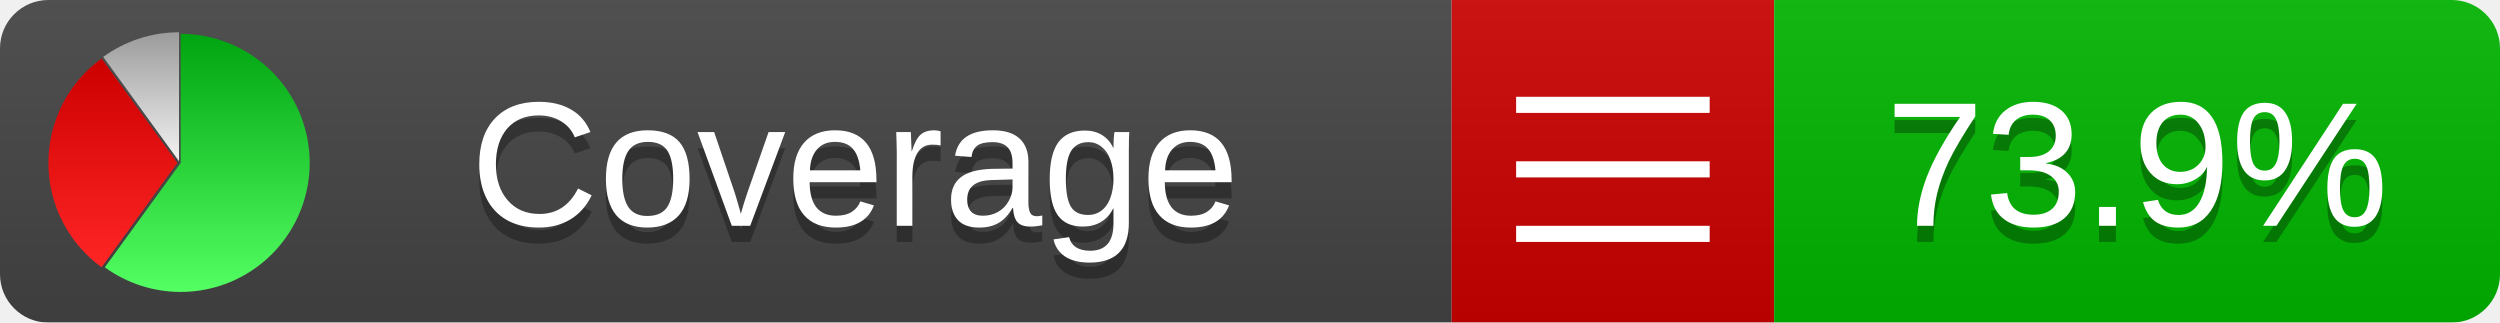
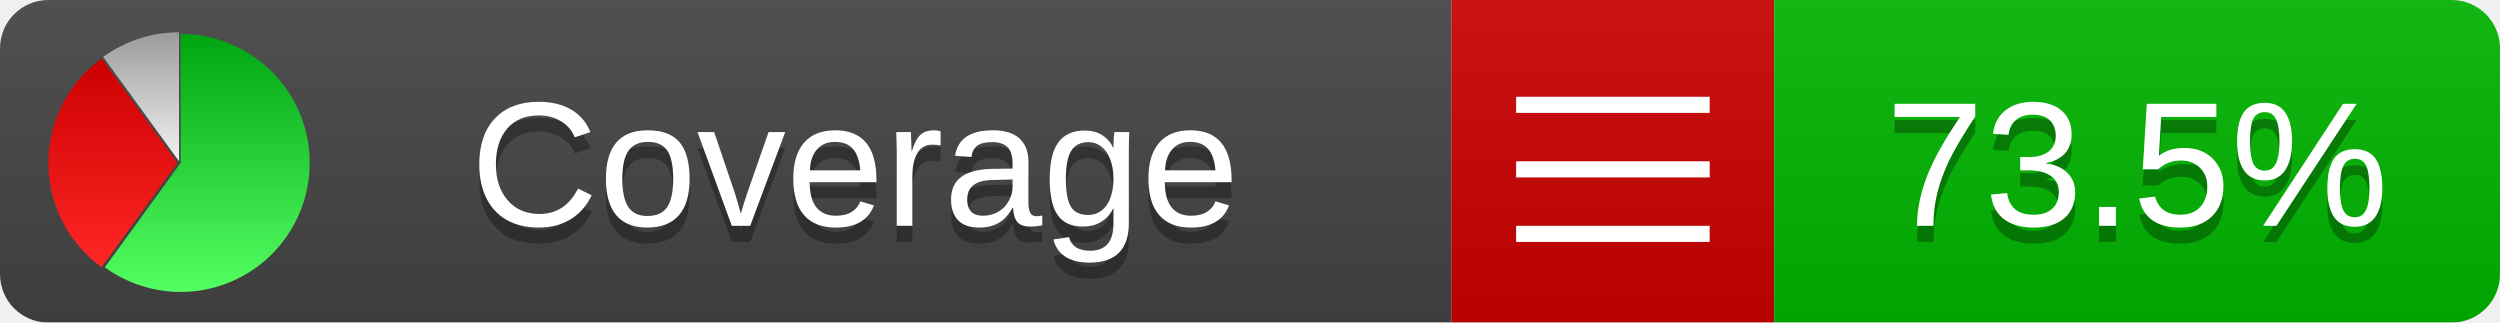
<svg xmlns="http://www.w3.org/2000/svg" xmlns:xlink="http://www.w3.org/1999/xlink" width="155" height="20">
  <style type="text/css">
          
            @keyframes fadeout {
              0 % { visibility: visible; opacity: 1; }
              40% { visibility: visible; opacity: 1; }
              50% { visibility: hidden; opacity: 0; }
              90% { visibility: hidden; opacity: 0; }
              100% { visibility: visible; opacity: 1; }
            }
            @keyframes fadein {
              0% { visibility: hidden; opacity: 0; }
              40% { visibility: hidden; opacity: 0; }
              50% { visibility: visible; opacity: 1; }
              90% { visibility: visible; opacity: 1; }
              100% { visibility: hidden; opacity: 0; }
            }
            .linecoverage {
                animation-duration: 10s;
                animation-name: fadeout;
                animation-iteration-count: infinite;
            }
            .branchcoverage {
                animation-duration: 10s;
                animation-name: fadein;
                animation-iteration-count: infinite;
            }
          
    </style>
  <defs>
    <linearGradient id="gradient" x2="0" y2="100%">
      <stop offset="0" stop-color="#bbb" stop-opacity=".1" />
      <stop offset="1" stop-opacity=".1" />
    </linearGradient>
    <linearGradient id="green" x2="0" y2="100%">
      <stop offset="0" stop-color="#00A410" />
      <stop offset="1" stop-color="#53FF63" />
    </linearGradient>
    <linearGradient id="red" x2="0" y2="100%">
      <stop offset="0" stop-color="#C00" />
      <stop offset="1" stop-color="#FF2525" />
    </linearGradient>
    <linearGradient id="gray" x2="0" y2="100%">
      <stop offset="0" stop-color="#9B9B9B" />
      <stop offset="1" stop-color="#F3F3F3" />
    </linearGradient>
    <mask id="mask">
      <rect width="155" height="20" rx="3" fill="#fff" />
    </mask>
    <g id="icon">
      <path style="fill:url(#green);" d="M205,202.5 l0,-200 a200,200 0 1,1 -117.558,361.803 z" />
      <path style="fill:url(#red);" d="M200,202.5 l-117.558,161.803 a200,200 0 0,1 0,-323.607 z" />
      <path style="fill:url(#gray);" d="M202.5,200 l-117.558,-161.803 a200,200 0 0,1 117.558,-38.196 z" />
    </g>
  </defs>
  <g mask="url(#mask)">
    <rect x="0" y="0" width="90" height="20" fill="#444" />
    <rect x="90" y="0" width="20" height="20" fill="#c00" />
    <rect x="110" y="0" width="45" height="20" fill="#00B600" />
    <rect x="0" y="0" width="155" height="20" fill="url(#gradient)" />
  </g>
  <g>
    <path class="" stroke="#fff" d="M94 6.5 h12 M94 10.5 h12 M94 14.5 h12" />
  </g>
  <g fill="#fff" text-anchor="middle" font-family="Verdana,Arial,Geneva,sans-serif" font-size="11">
    <a xlink:href="https://github.com/danielpalme/ReportGenerator" target="_top">
      <use xlink:href="#icon" transform="translate(3,2) scale(.04)" />
    </a>
    <text x="53" y="15" fill="#010101" fill-opacity=".3">Coverage</text>
    <text x="53" y="14" fill="#fff">Coverage</text>
-     <text class="" x="132.5" y="15" fill="#010101" fill-opacity=".3">73.9%</text>
-     <text class="" x="132.5" y="14">73.9%</text>
+     <text class="" x="132.5" y="15" fill="#010101" fill-opacity=".3">73.5%</text>
+     <text class="" x="132.5" y="14">73.5%</text>
  </g>
  <g>
    <rect class="" x="90" y="0" width="65" height="20" fill-opacity="0" />
  </g>
</svg>
